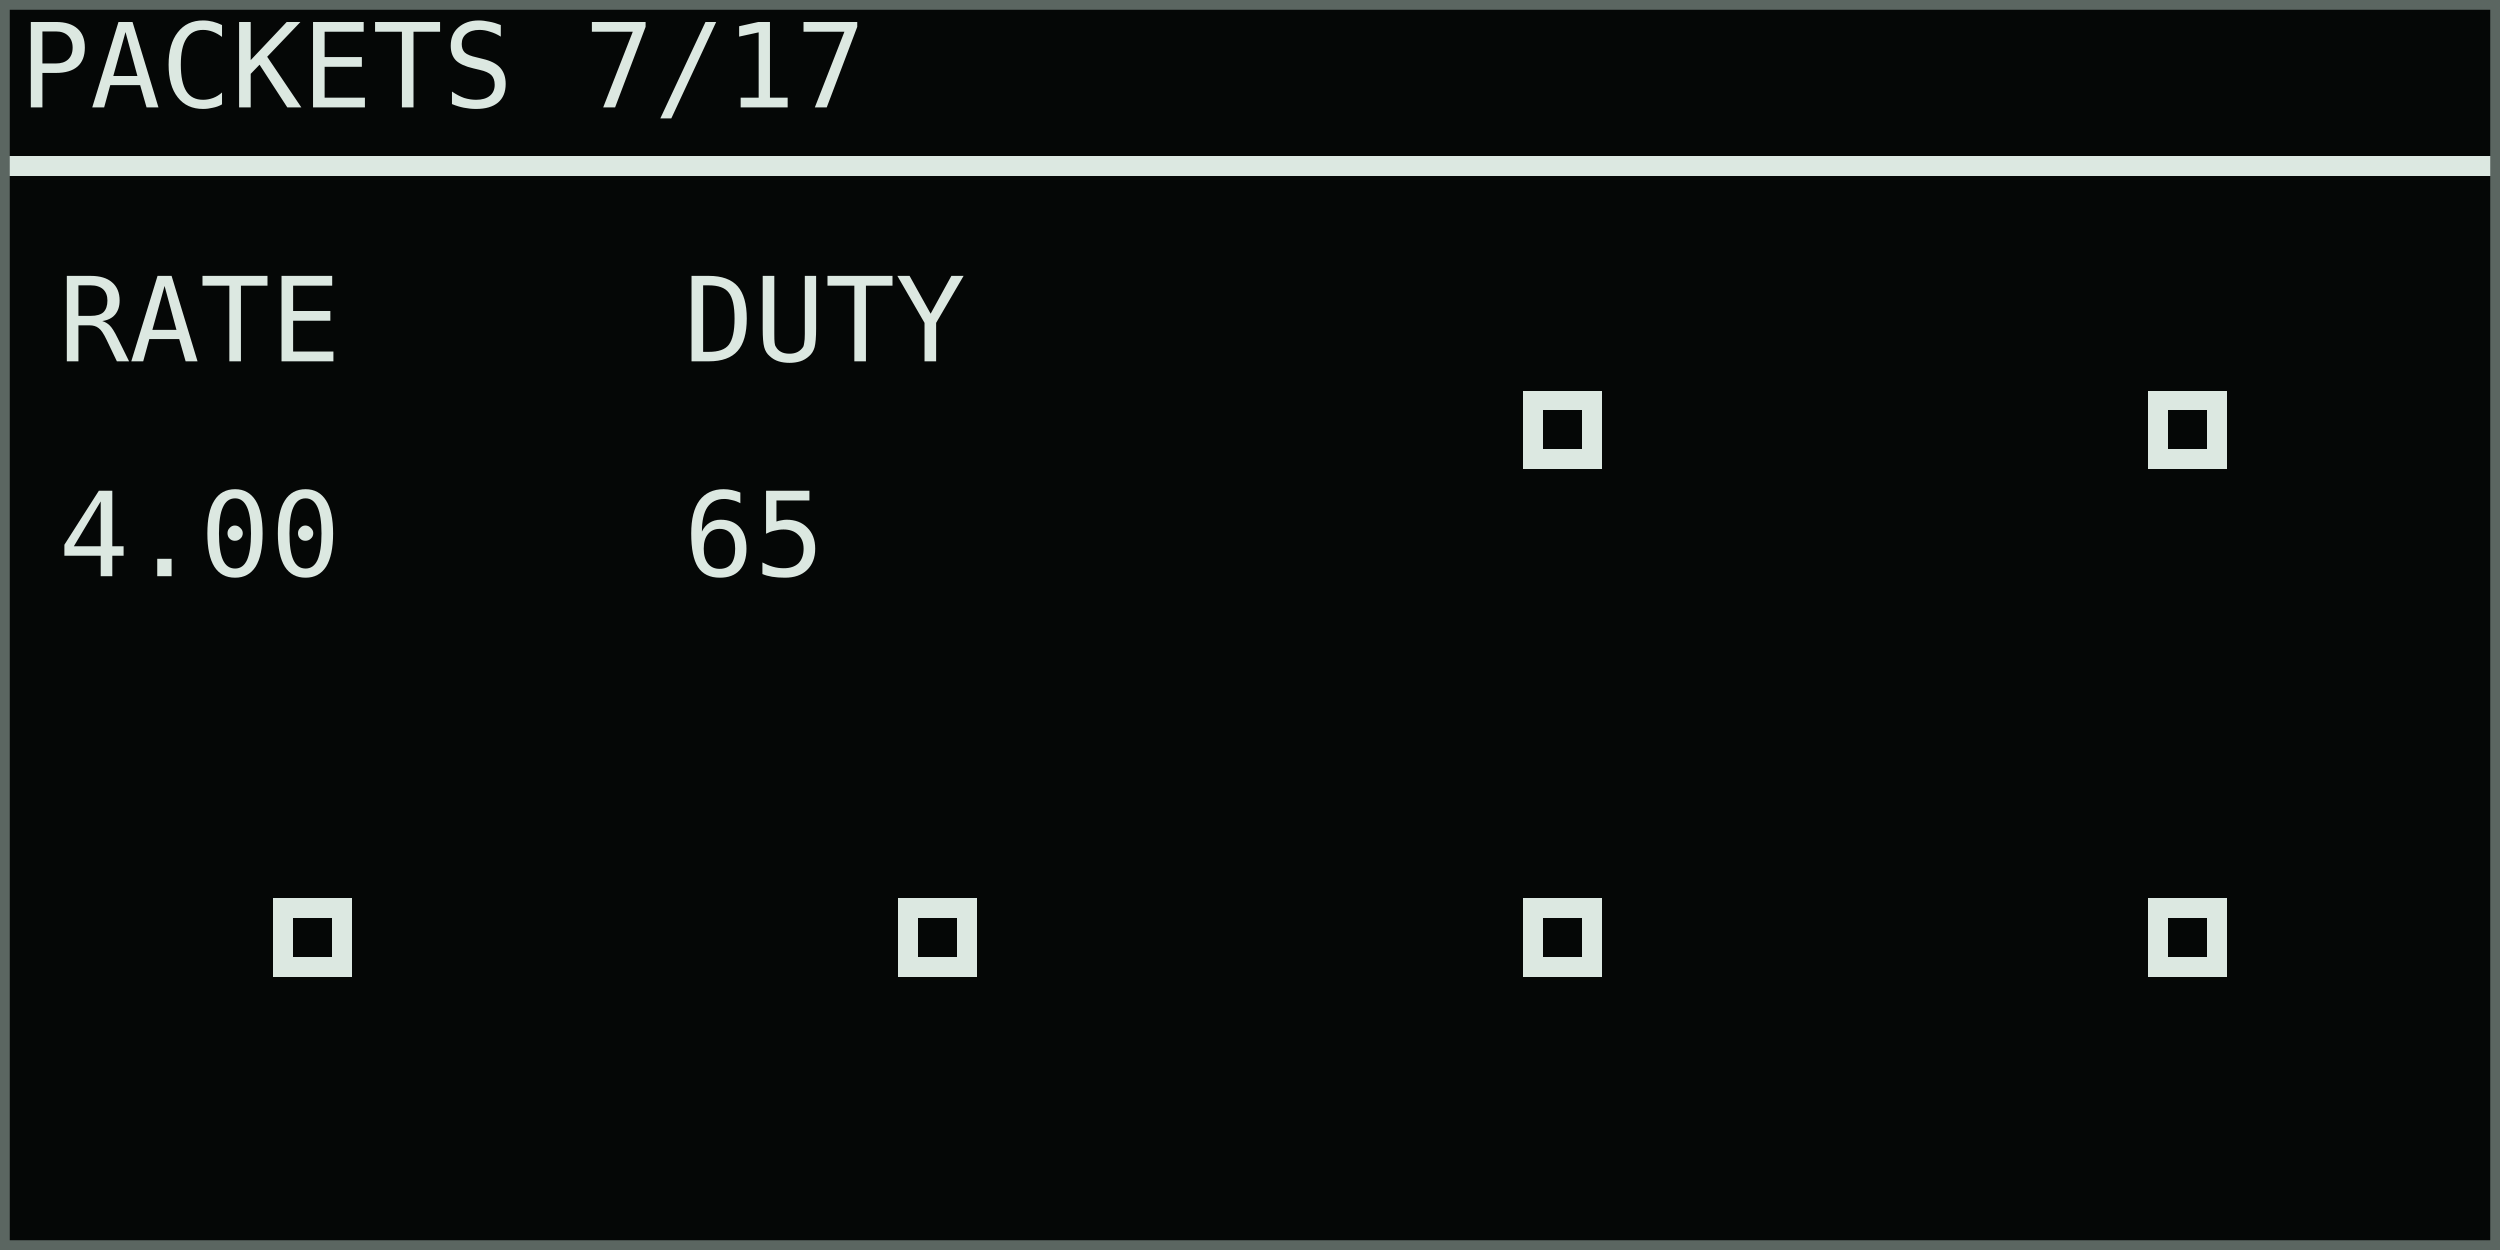
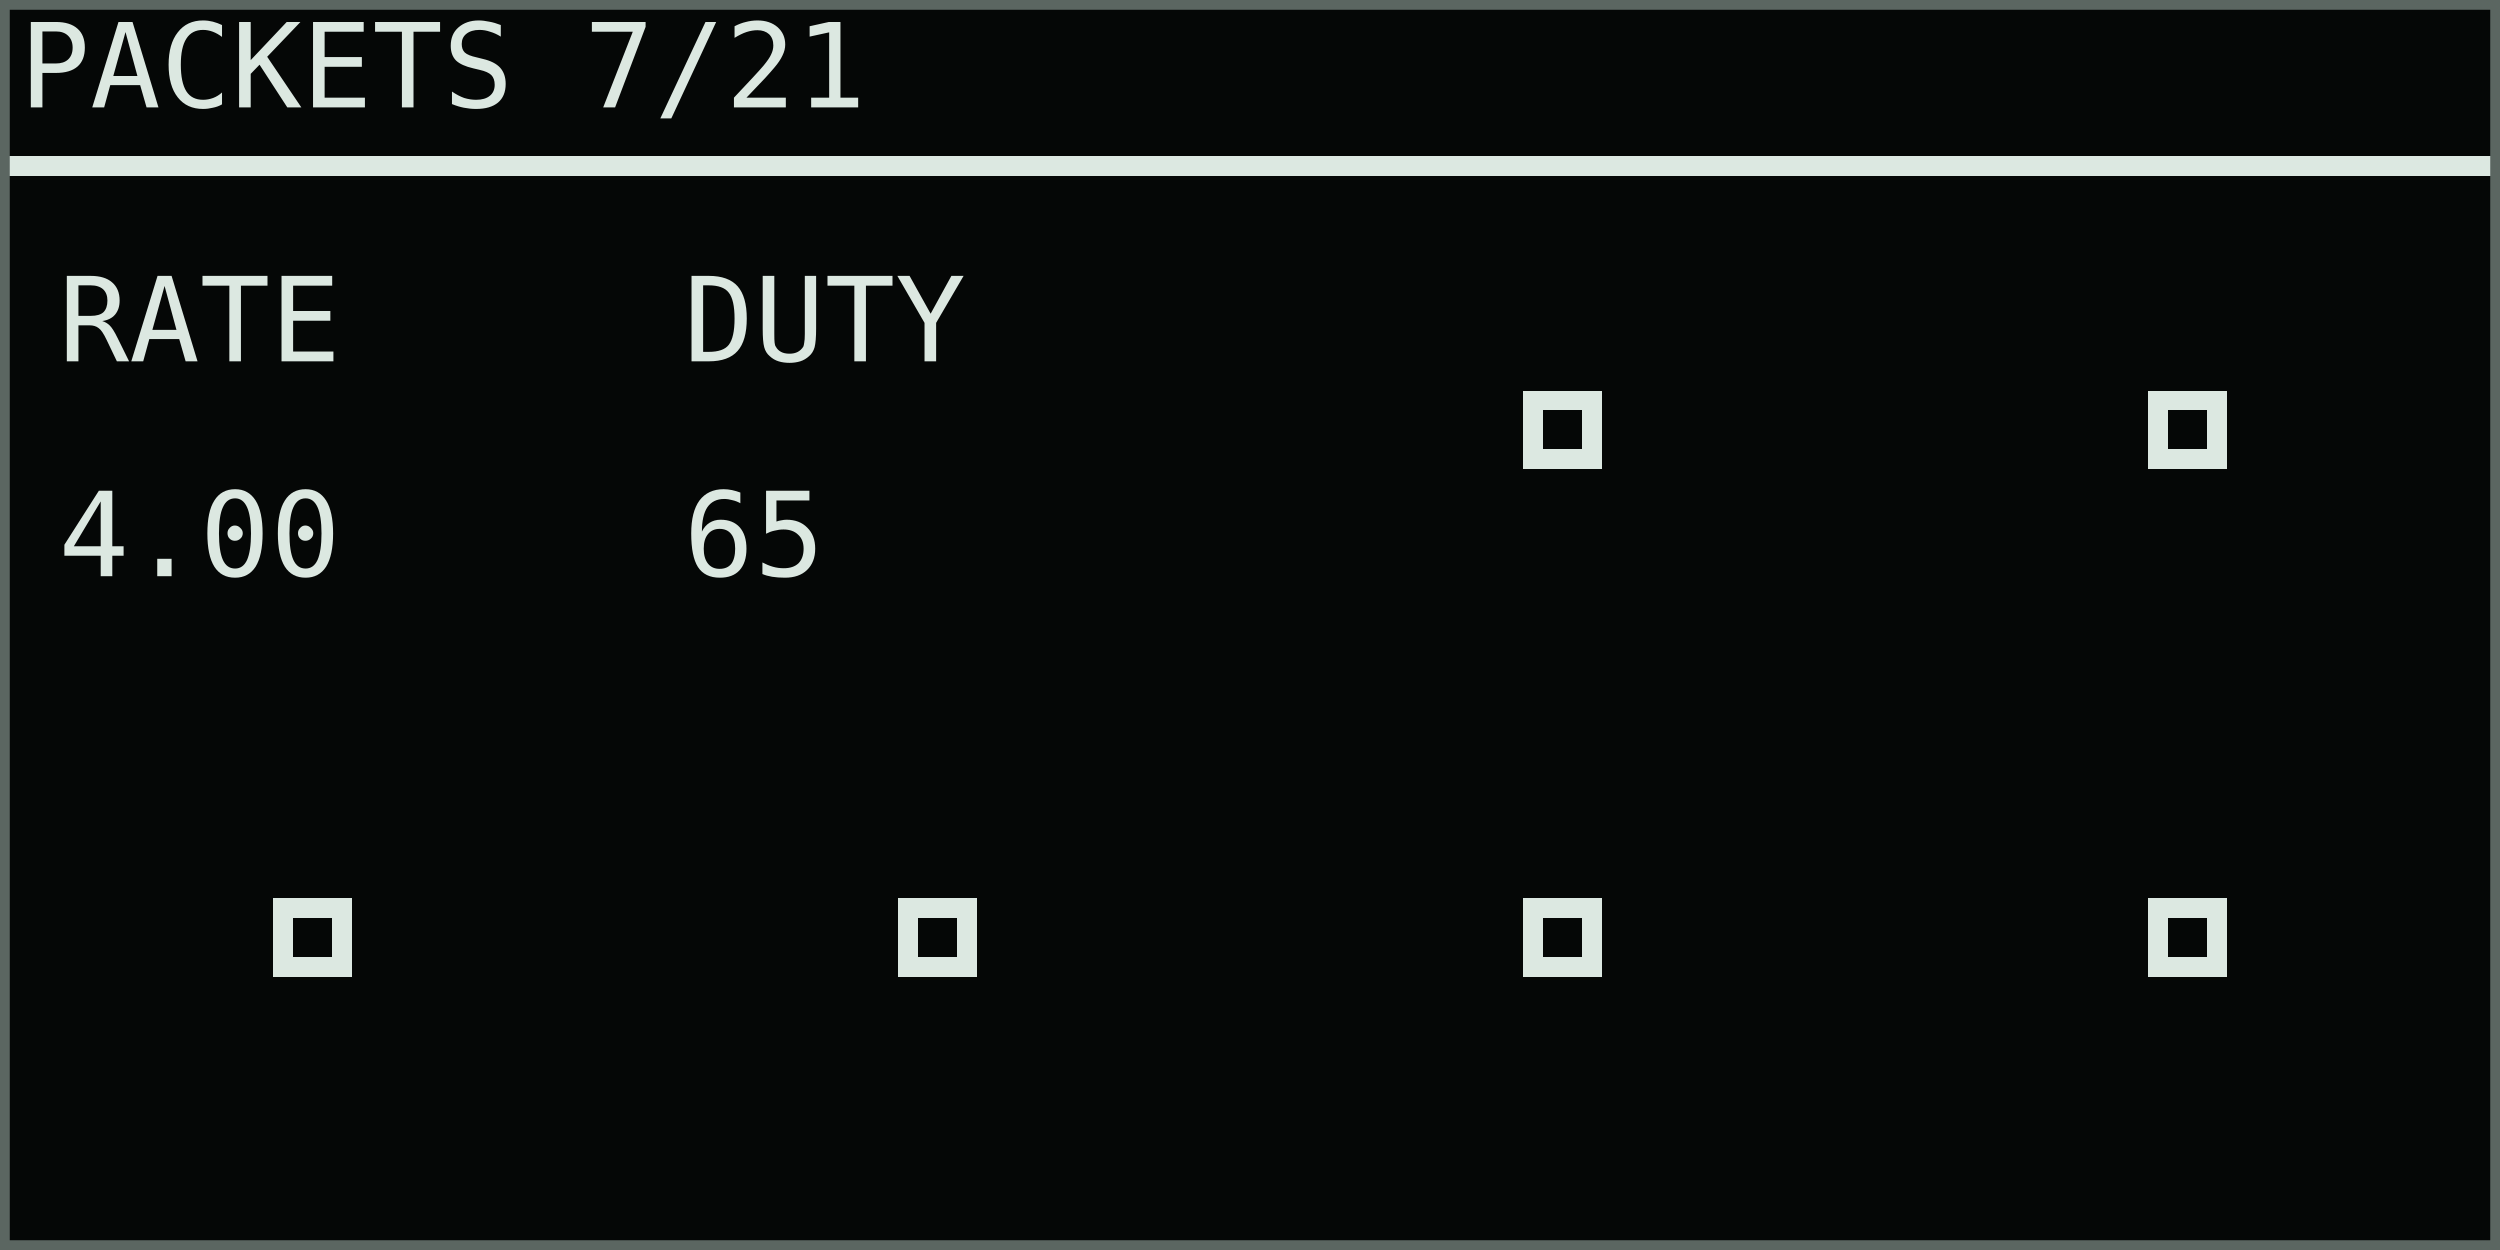
<svg xmlns="http://www.w3.org/2000/svg" width="768" height="384" viewBox="0 0 128 64" role="img" aria-labelledby="title desc">
  <rect width="128" height="64" fill="#050706" />
  <g shape-rendering="crispEdges" font-family="DejaVu Sans Mono, IBM Plex Mono, monospace" font-size="6" font-style="normal" font-weight="400" text-rendering="geometricPrecision">
-     <text x="1" y="5.5" fill="#dce8e1">PACKETS 7/17</text>
+     <text x="1" y="5.5" fill="#dce8e1">PACKETS 7/21</text>
    <rect x="0" y="8" width="128" height="1" fill="#dce8e1" />
    <text x="3" y="18.5" fill="#dce8e1">RATE</text>
    <text x="3" y="29.5" fill="#dce8e1">4.00</text>
    <text x="35" y="18.5" fill="#dce8e1">DUTY</text>
    <text x="35" y="29.5" fill="#dce8e1">65</text>
    <rect x="78" y="20" width="4" height="4" fill="#dce8e1" />
    <rect x="79" y="21" width="2" height="2" fill="#050706" />
    <rect x="110" y="20" width="4" height="4" fill="#dce8e1" />
    <rect x="111" y="21" width="2" height="2" fill="#050706" />
    <rect x="14" y="46" width="4" height="4" fill="#dce8e1" />
    <rect x="15" y="47" width="2" height="2" fill="#050706" />
    <rect x="46" y="46" width="4" height="4" fill="#dce8e1" />
    <rect x="47" y="47" width="2" height="2" fill="#050706" />
    <rect x="78" y="46" width="4" height="4" fill="#dce8e1" />
    <rect x="79" y="47" width="2" height="2" fill="#050706" />
    <rect x="110" y="46" width="4" height="4" fill="#dce8e1" />
    <rect x="111" y="47" width="2" height="2" fill="#050706" />
  </g>
  <rect x="0.25" y="0.25" width="127.5" height="63.5" fill="none" stroke="#5b6661" stroke-width="0.5" />
</svg>
